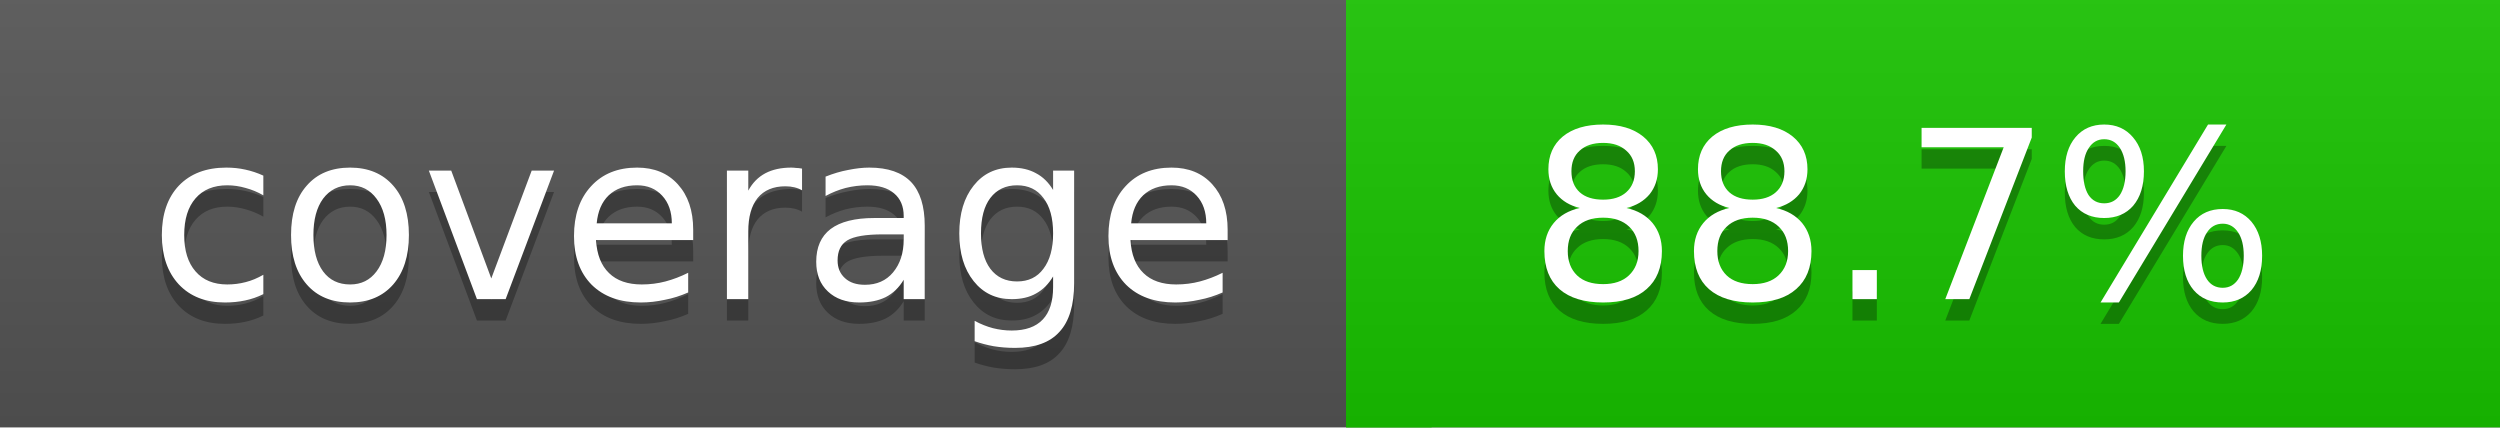
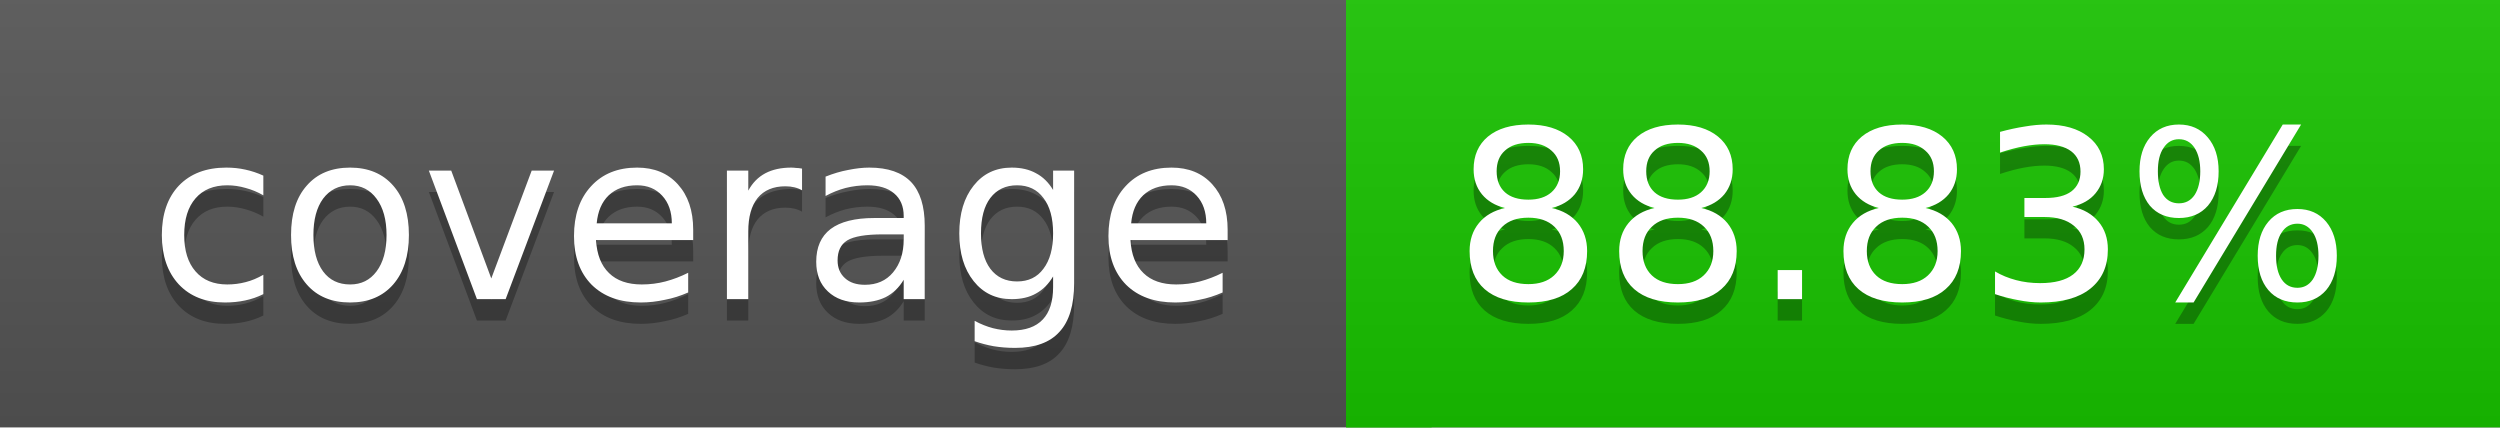
<svg xmlns="http://www.w3.org/2000/svg" width="117" height="20">
  <linearGradient id="a" x2="0" y2="100%">
    <stop offset="0" stop-color="#bbb" stop-opacity=".1" />
    <stop offset="1" stop-opacity=".1" />
  </linearGradient>
  <rect rx="0" width="117" height="20" fill="#555" />
  <rect rx="0" x="63" width="54" height="20" fill="#19c400" />
  <path fill="#19c400" d="M63 0h4v20h-4z" />
  <rect rx="0" width="117" height="20" fill="url(#a)" />
  <g fill="#fff" text-anchor="middle" font-family="DejaVu Sans,Verdana,Geneva,sans-serif" font-size="11">
    <text x="32.5" y="15" fill="#010101" fill-opacity=".3">coverage</text>
    <text x="32.5" y="14">coverage</text>
-     <text x="89" y="15" fill="#010101" fill-opacity=".3">88.7%</text>
-     <text x="89" y="14">88.7%</text>
+     <text x="89" y="15" fill="#010101" fill-opacity=".3">88.83%</text>
+     <text x="89" y="14">88.83%</text>
  </g>
</svg>
